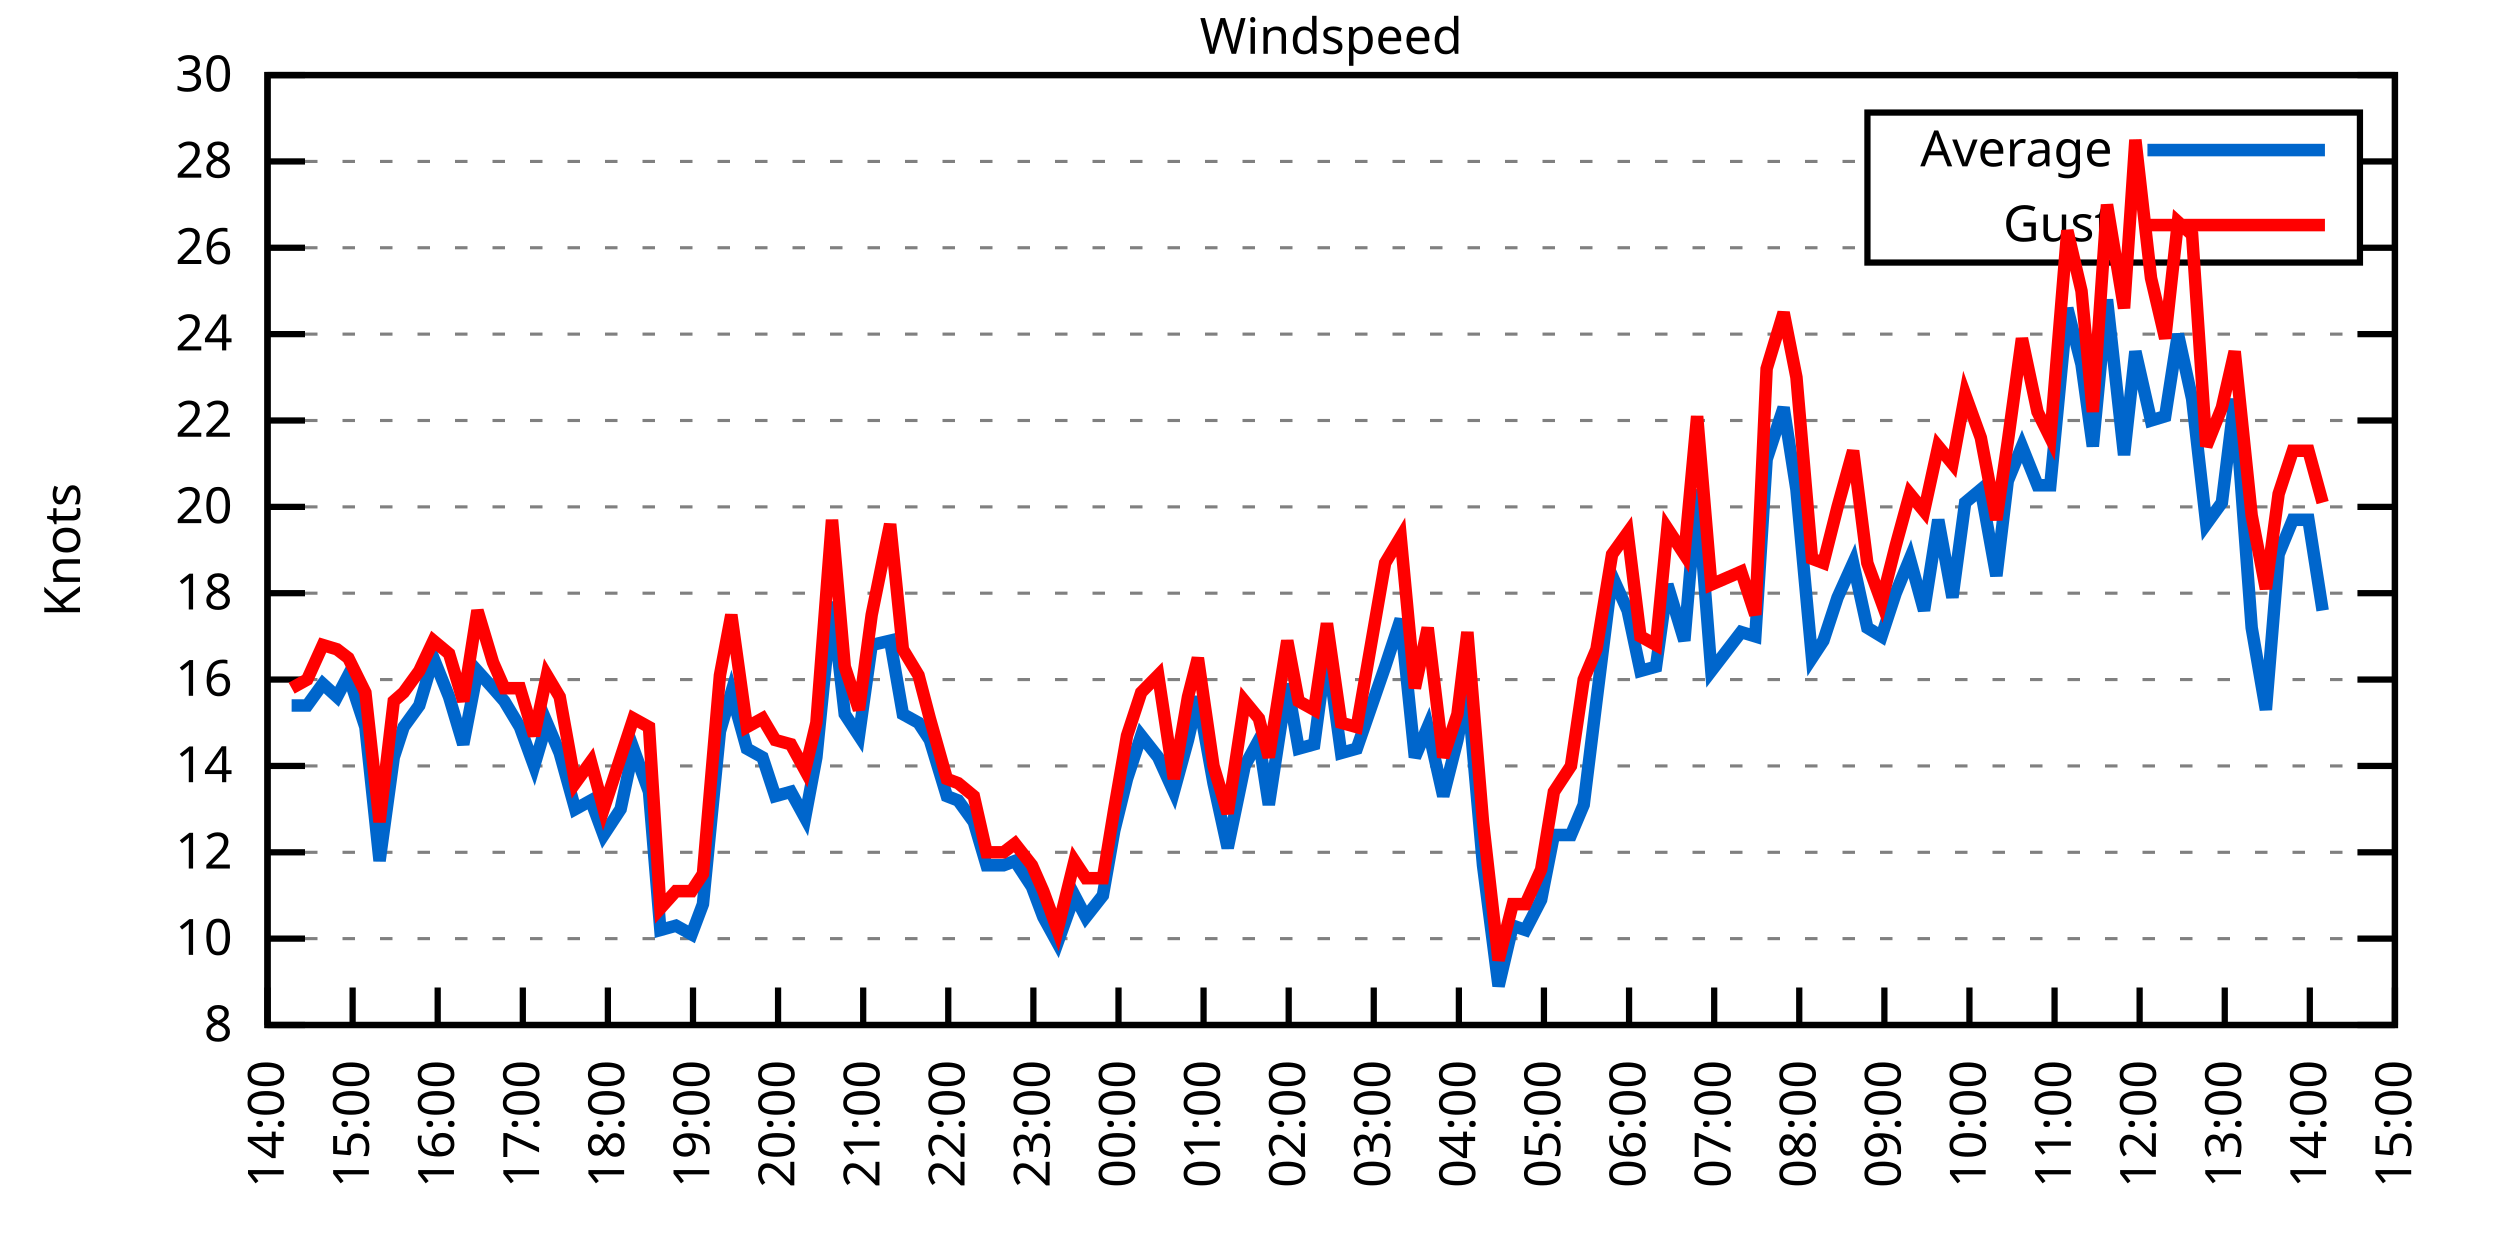
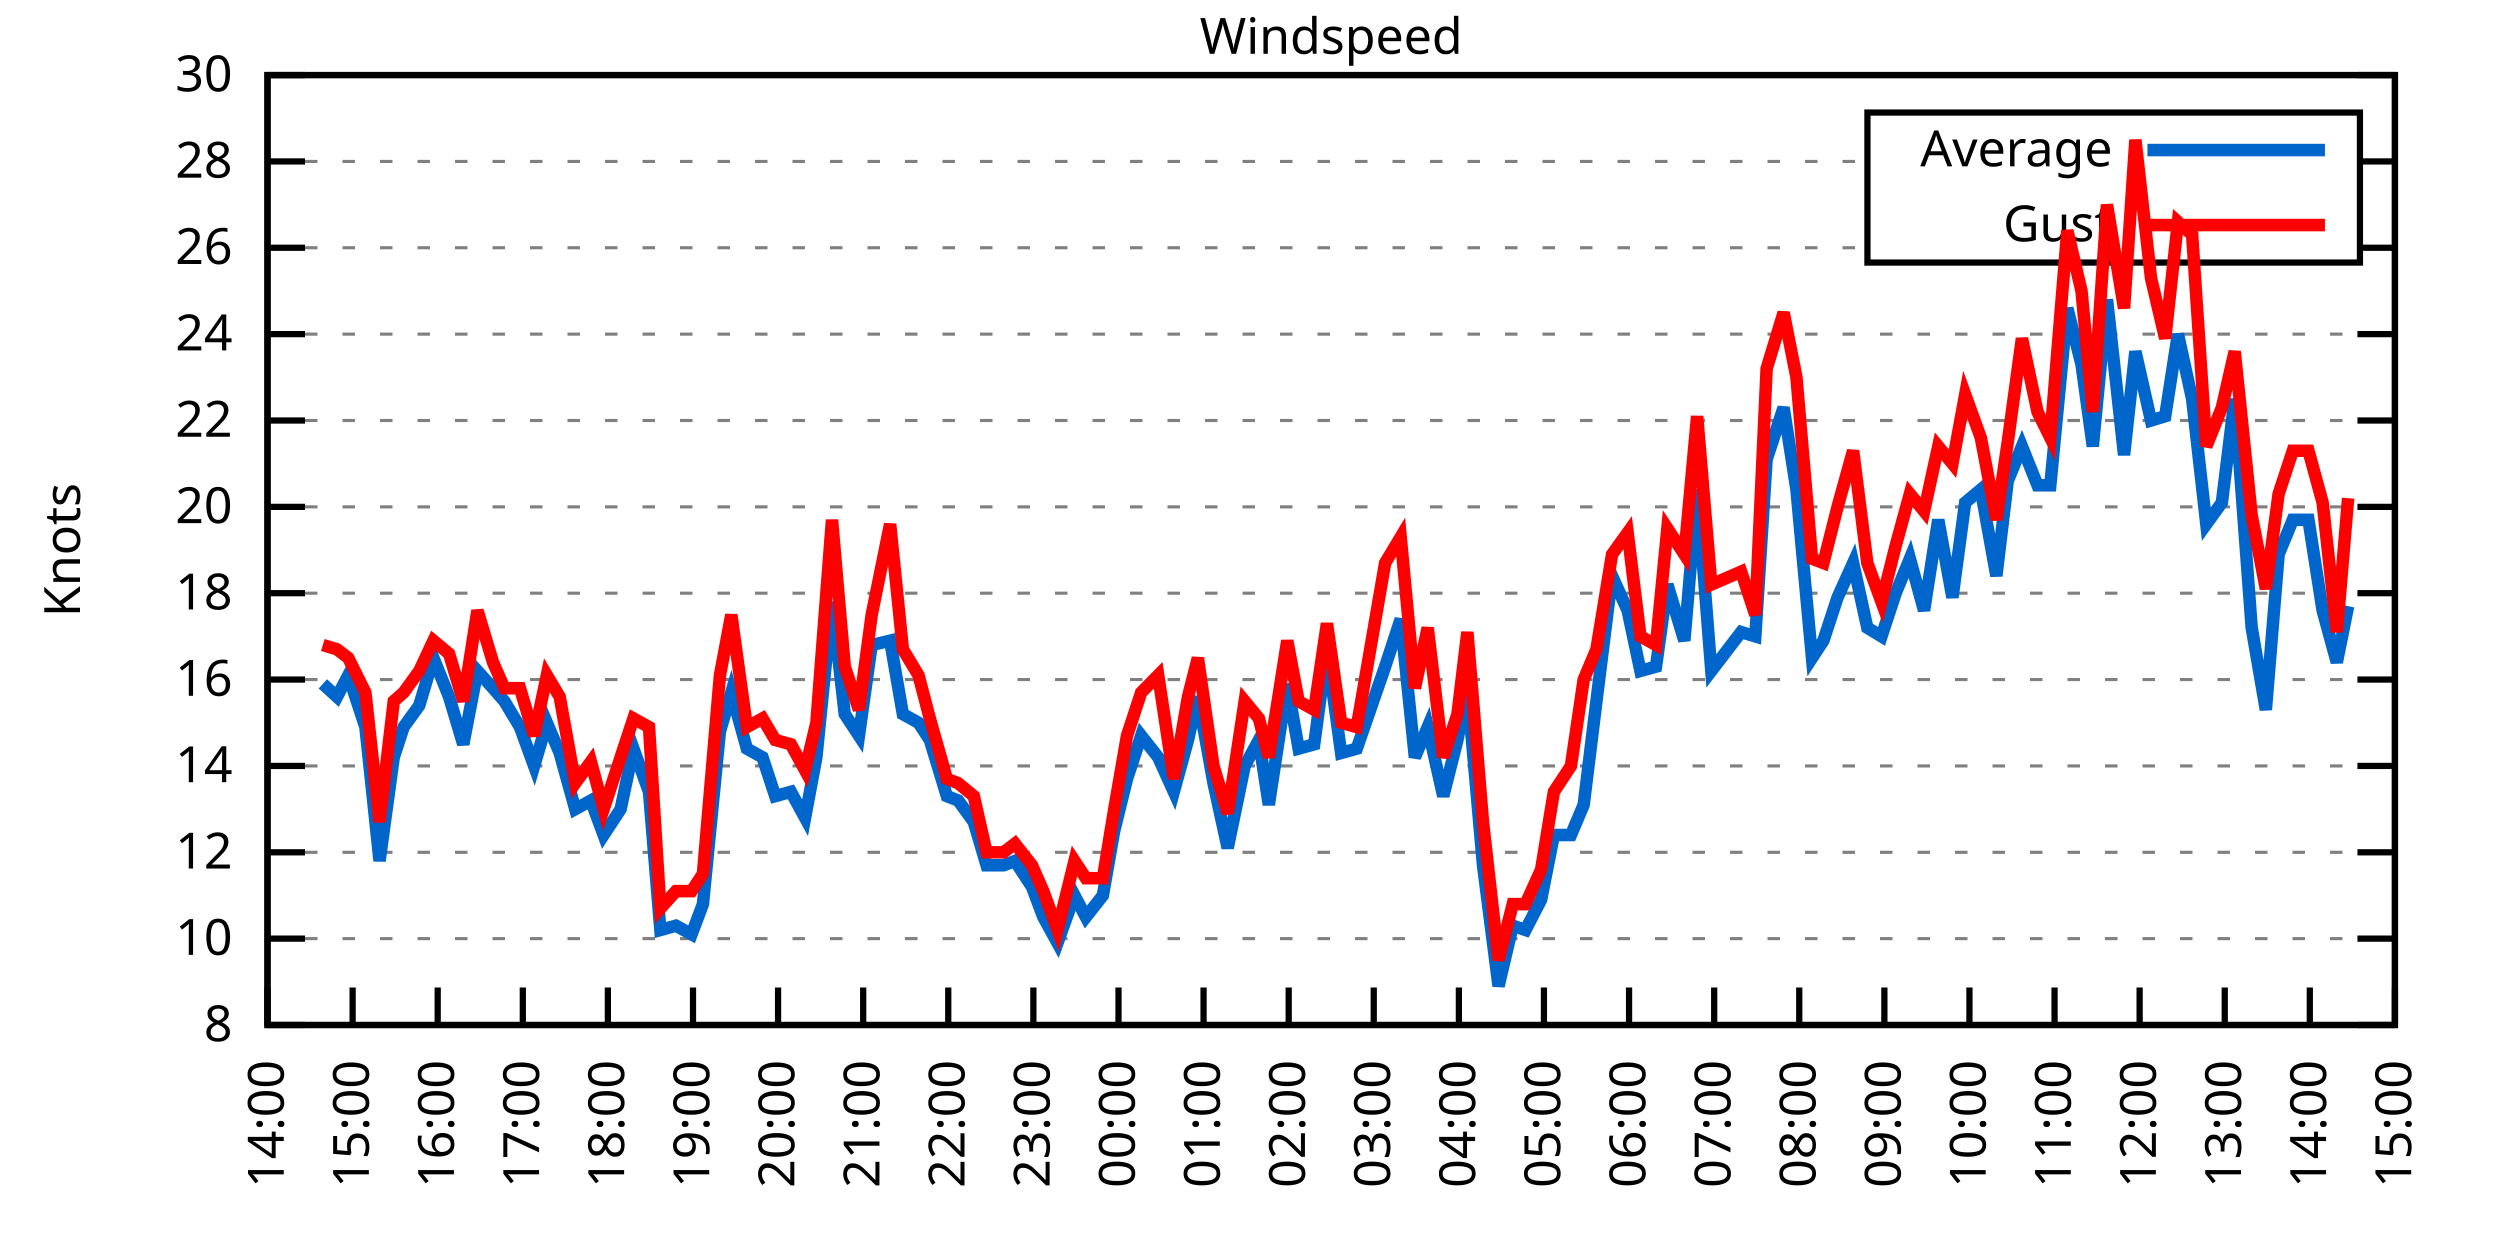
<svg xmlns="http://www.w3.org/2000/svg" xmlns:xlink="http://www.w3.org/1999/xlink" width="400" height="200" viewBox="0 0 400 200">
  <g id="gnuplot_canvas">
    <rect x="0" y="0" width="400" height="200" fill="none" />
    <defs>
      <circle id="gpDot" r="0.5" stroke-width="0.5" stroke="currentColor" />
      <path id="gpPt0" stroke-width="0.333" stroke="currentColor" d="M-1,0 h2 M0,-1 v2" />
      <path id="gpPt1" stroke-width="0.333" stroke="currentColor" d="M-1,-1 L1,1 M1,-1 L-1,1" />
      <path id="gpPt2" stroke-width="0.333" stroke="currentColor" d="M-1,0 L1,0 M0,-1 L0,1 M-1,-1 L1,1 M-1,1 L1,-1" />
      <rect id="gpPt3" stroke-width="0.333" stroke="currentColor" x="-1" y="-1" width="2" height="2" />
      <rect id="gpPt4" stroke-width="0.333" stroke="currentColor" fill="currentColor" x="-1" y="-1" width="2" height="2" />
      <circle id="gpPt5" stroke-width="0.333" stroke="currentColor" cx="0" cy="0" r="1" />
      <use xlink:href="#gpPt5" id="gpPt6" fill="currentColor" stroke="none" />
      <path id="gpPt7" stroke-width="0.333" stroke="currentColor" d="M0,-1.33 L-1.33,0.67 L1.33,0.67 z" />
      <use xlink:href="#gpPt7" id="gpPt8" fill="currentColor" stroke="none" />
      <use xlink:href="#gpPt7" id="gpPt9" stroke="currentColor" transform="rotate(180)" />
      <use xlink:href="#gpPt9" id="gpPt10" fill="currentColor" stroke="none" />
      <use xlink:href="#gpPt3" id="gpPt11" stroke="currentColor" transform="rotate(45)" />
      <use xlink:href="#gpPt11" id="gpPt12" fill="currentColor" stroke="none" />
      <path id="gpPt13" stroke-width="0.333" stroke="currentColor" d="M0,1.330 L1.265,0.411 L0.782,-1.067 L-0.782,-1.076 L-1.265,0.411 z" />
      <use xlink:href="#gpPt13" id="gpPt14" fill="currentColor" stroke="none" />
      <filter id="textbox" filterUnits="objectBoundingBox" x="0" y="0" height="1" width="1">
        <feFlood flood-color="white" flood-opacity="1" result="bgnd" />
        <feComposite in="SourceGraphic" in2="bgnd" operator="atop" />
      </filter>
      <filter id="greybox" filterUnits="objectBoundingBox" x="0" y="0" height="1" width="1">
        <feFlood flood-color="lightgrey" flood-opacity="1" result="grey" />
        <feComposite in="SourceGraphic" in2="grey" operator="atop" />
      </filter>
    </defs>
    <g fill="none" color="white" stroke="currentColor" stroke-width="1.00" stroke-linecap="butt" stroke-linejoin="miter">
</g>
    <g fill="none" color="black" stroke="currentColor" stroke-width="1.00" stroke-linecap="butt" stroke-linejoin="miter">
      <g stroke="none" shape-rendering="crispEdges">
        <polygon fill="rgb(255, 255, 255)" points="42.80,164.00 383.18,164.00 383.18,12.02 42.80,12.02 " />
      </g>
    </g>
    <g fill="none" color="black" stroke="currentColor" stroke-width="1.00" stroke-linecap="butt" stroke-linejoin="miter">
</g>
    <g fill="none" color="black" stroke="black" stroke-width="0.50" stroke-linecap="butt" stroke-linejoin="miter">
</g>
    <g fill="none" color="gray" stroke="currentColor" stroke-width="0.50" stroke-linecap="butt" stroke-linejoin="miter">
      <path stroke="gray" stroke-dasharray="2,4" class="gridline" d="M42.80,164.00 L383.19,164.00  " />
    </g>
    <g fill="none" color="gray" stroke="gray" stroke-width="1.00" stroke-linecap="butt" stroke-linejoin="miter">
</g>
    <g fill="none" color="black" stroke="currentColor" stroke-width="1.00" stroke-linecap="butt" stroke-linejoin="miter">
      <path stroke="black" d="M42.80,164.00 L48.80,164.00 M383.19,164.00 L377.19,164.00  " />
      <g transform="translate(37.20,166.60)" stroke="none" fill="black" font-family="Sans" font-size="8.00" text-anchor="end">
        <text>
          <tspan font-family="Sans"> 8</tspan>
        </text>
      </g>
    </g>
    <g fill="none" color="black" stroke="currentColor" stroke-width="1.00" stroke-linecap="butt" stroke-linejoin="miter">
</g>
    <g fill="none" color="black" stroke="black" stroke-width="0.50" stroke-linecap="butt" stroke-linejoin="miter">
</g>
    <g fill="none" color="gray" stroke="currentColor" stroke-width="0.50" stroke-linecap="butt" stroke-linejoin="miter">
      <path stroke="gray" stroke-dasharray="2,4" class="gridline" d="M42.80,150.18 L383.19,150.18  " />
    </g>
    <g fill="none" color="gray" stroke="gray" stroke-width="1.00" stroke-linecap="butt" stroke-linejoin="miter">
</g>
    <g fill="none" color="black" stroke="currentColor" stroke-width="1.00" stroke-linecap="butt" stroke-linejoin="miter">
      <path stroke="black" d="M42.80,150.18 L48.80,150.18 M383.19,150.18 L377.19,150.18  " />
      <g transform="translate(37.20,152.78)" stroke="none" fill="black" font-family="Sans" font-size="8.00" text-anchor="end">
        <text>
          <tspan font-family="Sans"> 10</tspan>
        </text>
      </g>
    </g>
    <g fill="none" color="black" stroke="currentColor" stroke-width="1.00" stroke-linecap="butt" stroke-linejoin="miter">
</g>
    <g fill="none" color="black" stroke="black" stroke-width="0.50" stroke-linecap="butt" stroke-linejoin="miter">
</g>
    <g fill="none" color="gray" stroke="currentColor" stroke-width="0.50" stroke-linecap="butt" stroke-linejoin="miter">
      <path stroke="gray" stroke-dasharray="2,4" class="gridline" d="M42.80,136.37 L383.19,136.37  " />
    </g>
    <g fill="none" color="gray" stroke="gray" stroke-width="1.00" stroke-linecap="butt" stroke-linejoin="miter">
</g>
    <g fill="none" color="black" stroke="currentColor" stroke-width="1.00" stroke-linecap="butt" stroke-linejoin="miter">
      <path stroke="black" d="M42.80,136.37 L48.80,136.37 M383.19,136.37 L377.19,136.37  " />
      <g transform="translate(37.20,138.97)" stroke="none" fill="black" font-family="Sans" font-size="8.00" text-anchor="end">
        <text>
          <tspan font-family="Sans"> 12</tspan>
        </text>
      </g>
    </g>
    <g fill="none" color="black" stroke="currentColor" stroke-width="1.00" stroke-linecap="butt" stroke-linejoin="miter">
</g>
    <g fill="none" color="black" stroke="black" stroke-width="0.50" stroke-linecap="butt" stroke-linejoin="miter">
</g>
    <g fill="none" color="gray" stroke="currentColor" stroke-width="0.50" stroke-linecap="butt" stroke-linejoin="miter">
      <path stroke="gray" stroke-dasharray="2,4" class="gridline" d="M42.80,122.55 L383.19,122.55  " />
    </g>
    <g fill="none" color="gray" stroke="gray" stroke-width="1.00" stroke-linecap="butt" stroke-linejoin="miter">
</g>
    <g fill="none" color="black" stroke="currentColor" stroke-width="1.00" stroke-linecap="butt" stroke-linejoin="miter">
      <path stroke="black" d="M42.80,122.55 L48.80,122.55 M383.19,122.55 L377.19,122.55  " />
      <g transform="translate(37.20,125.15)" stroke="none" fill="black" font-family="Sans" font-size="8.00" text-anchor="end">
        <text>
          <tspan font-family="Sans"> 14</tspan>
        </text>
      </g>
    </g>
    <g fill="none" color="black" stroke="currentColor" stroke-width="1.00" stroke-linecap="butt" stroke-linejoin="miter">
</g>
    <g fill="none" color="black" stroke="black" stroke-width="0.50" stroke-linecap="butt" stroke-linejoin="miter">
</g>
    <g fill="none" color="gray" stroke="currentColor" stroke-width="0.50" stroke-linecap="butt" stroke-linejoin="miter">
      <path stroke="gray" stroke-dasharray="2,4" class="gridline" d="M42.80,108.73 L383.19,108.73  " />
    </g>
    <g fill="none" color="gray" stroke="gray" stroke-width="1.00" stroke-linecap="butt" stroke-linejoin="miter">
</g>
    <g fill="none" color="black" stroke="currentColor" stroke-width="1.00" stroke-linecap="butt" stroke-linejoin="miter">
      <path stroke="black" d="M42.80,108.73 L48.80,108.73 M383.19,108.73 L377.19,108.73  " />
      <g transform="translate(37.20,111.33)" stroke="none" fill="black" font-family="Sans" font-size="8.00" text-anchor="end">
        <text>
          <tspan font-family="Sans"> 16</tspan>
        </text>
      </g>
    </g>
    <g fill="none" color="black" stroke="currentColor" stroke-width="1.00" stroke-linecap="butt" stroke-linejoin="miter">
</g>
    <g fill="none" color="black" stroke="black" stroke-width="0.50" stroke-linecap="butt" stroke-linejoin="miter">
</g>
    <g fill="none" color="gray" stroke="currentColor" stroke-width="0.50" stroke-linecap="butt" stroke-linejoin="miter">
      <path stroke="gray" stroke-dasharray="2,4" class="gridline" d="M42.80,94.91 L383.19,94.91  " />
    </g>
    <g fill="none" color="gray" stroke="gray" stroke-width="1.00" stroke-linecap="butt" stroke-linejoin="miter">
</g>
    <g fill="none" color="black" stroke="currentColor" stroke-width="1.00" stroke-linecap="butt" stroke-linejoin="miter">
      <path stroke="black" d="M42.80,94.91 L48.80,94.91 M383.19,94.91 L377.19,94.91  " />
      <g transform="translate(37.20,97.51)" stroke="none" fill="black" font-family="Sans" font-size="8.00" text-anchor="end">
        <text>
          <tspan font-family="Sans"> 18</tspan>
        </text>
      </g>
    </g>
    <g fill="none" color="black" stroke="currentColor" stroke-width="1.00" stroke-linecap="butt" stroke-linejoin="miter">
</g>
    <g fill="none" color="black" stroke="black" stroke-width="0.50" stroke-linecap="butt" stroke-linejoin="miter">
</g>
    <g fill="none" color="gray" stroke="currentColor" stroke-width="0.50" stroke-linecap="butt" stroke-linejoin="miter">
      <path stroke="gray" stroke-dasharray="2,4" class="gridline" d="M42.80,81.10 L383.19,81.10  " />
    </g>
    <g fill="none" color="gray" stroke="gray" stroke-width="1.00" stroke-linecap="butt" stroke-linejoin="miter">
</g>
    <g fill="none" color="black" stroke="currentColor" stroke-width="1.00" stroke-linecap="butt" stroke-linejoin="miter">
      <path stroke="black" d="M42.80,81.10 L48.80,81.10 M383.19,81.10 L377.19,81.10  " />
      <g transform="translate(37.20,83.70)" stroke="none" fill="black" font-family="Sans" font-size="8.00" text-anchor="end">
        <text>
          <tspan font-family="Sans"> 20</tspan>
        </text>
      </g>
    </g>
    <g fill="none" color="black" stroke="currentColor" stroke-width="1.00" stroke-linecap="butt" stroke-linejoin="miter">
</g>
    <g fill="none" color="black" stroke="black" stroke-width="0.50" stroke-linecap="butt" stroke-linejoin="miter">
</g>
    <g fill="none" color="gray" stroke="currentColor" stroke-width="0.50" stroke-linecap="butt" stroke-linejoin="miter">
      <path stroke="gray" stroke-dasharray="2,4" class="gridline" d="M42.80,67.28 L383.19,67.28  " />
    </g>
    <g fill="none" color="gray" stroke="gray" stroke-width="1.00" stroke-linecap="butt" stroke-linejoin="miter">
</g>
    <g fill="none" color="black" stroke="currentColor" stroke-width="1.00" stroke-linecap="butt" stroke-linejoin="miter">
      <path stroke="black" d="M42.80,67.28 L48.80,67.28 M383.19,67.28 L377.19,67.28  " />
      <g transform="translate(37.20,69.88)" stroke="none" fill="black" font-family="Sans" font-size="8.00" text-anchor="end">
        <text>
          <tspan font-family="Sans"> 22</tspan>
        </text>
      </g>
    </g>
    <g fill="none" color="black" stroke="currentColor" stroke-width="1.00" stroke-linecap="butt" stroke-linejoin="miter">
</g>
    <g fill="none" color="black" stroke="black" stroke-width="0.50" stroke-linecap="butt" stroke-linejoin="miter">
</g>
    <g fill="none" color="gray" stroke="currentColor" stroke-width="0.50" stroke-linecap="butt" stroke-linejoin="miter">
      <path stroke="gray" stroke-dasharray="2,4" class="gridline" d="M42.80,53.46 L383.19,53.46  " />
    </g>
    <g fill="none" color="gray" stroke="gray" stroke-width="1.00" stroke-linecap="butt" stroke-linejoin="miter">
</g>
    <g fill="none" color="black" stroke="currentColor" stroke-width="1.00" stroke-linecap="butt" stroke-linejoin="miter">
      <path stroke="black" d="M42.80,53.46 L48.80,53.46 M383.19,53.46 L377.19,53.46  " />
      <g transform="translate(37.20,56.06)" stroke="none" fill="black" font-family="Sans" font-size="8.00" text-anchor="end">
        <text>
          <tspan font-family="Sans"> 24</tspan>
        </text>
      </g>
    </g>
    <g fill="none" color="black" stroke="currentColor" stroke-width="1.00" stroke-linecap="butt" stroke-linejoin="miter">
</g>
    <g fill="none" color="black" stroke="black" stroke-width="0.50" stroke-linecap="butt" stroke-linejoin="miter">
</g>
    <g fill="none" color="gray" stroke="currentColor" stroke-width="0.50" stroke-linecap="butt" stroke-linejoin="miter">
      <path stroke="gray" stroke-dasharray="2,4" class="gridline" d="M42.80,39.64 L298.79,39.64 M377.59,39.64 L383.19,39.64  " />
    </g>
    <g fill="none" color="gray" stroke="gray" stroke-width="1.00" stroke-linecap="butt" stroke-linejoin="miter">
</g>
    <g fill="none" color="black" stroke="currentColor" stroke-width="1.00" stroke-linecap="butt" stroke-linejoin="miter">
      <path stroke="black" d="M42.80,39.64 L48.80,39.64 M383.19,39.64 L377.19,39.64  " />
      <g transform="translate(37.20,42.24)" stroke="none" fill="black" font-family="Sans" font-size="8.00" text-anchor="end">
        <text>
          <tspan font-family="Sans"> 26</tspan>
        </text>
      </g>
    </g>
    <g fill="none" color="black" stroke="currentColor" stroke-width="1.00" stroke-linecap="butt" stroke-linejoin="miter">
</g>
    <g fill="none" color="black" stroke="black" stroke-width="0.50" stroke-linecap="butt" stroke-linejoin="miter">
</g>
    <g fill="none" color="gray" stroke="currentColor" stroke-width="0.50" stroke-linecap="butt" stroke-linejoin="miter">
      <path stroke="gray" stroke-dasharray="2,4" class="gridline" d="M42.80,25.83 L298.79,25.83 M377.59,25.83 L383.19,25.83  " />
    </g>
    <g fill="none" color="gray" stroke="gray" stroke-width="1.00" stroke-linecap="butt" stroke-linejoin="miter">
</g>
    <g fill="none" color="black" stroke="currentColor" stroke-width="1.00" stroke-linecap="butt" stroke-linejoin="miter">
      <path stroke="black" d="M42.80,25.83 L48.80,25.83 M383.19,25.83 L377.19,25.83  " />
      <g transform="translate(37.20,28.43)" stroke="none" fill="black" font-family="Sans" font-size="8.00" text-anchor="end">
        <text>
          <tspan font-family="Sans"> 28</tspan>
        </text>
      </g>
    </g>
    <g fill="none" color="black" stroke="currentColor" stroke-width="1.00" stroke-linecap="butt" stroke-linejoin="miter">
</g>
    <g fill="none" color="black" stroke="black" stroke-width="0.50" stroke-linecap="butt" stroke-linejoin="miter">
</g>
    <g fill="none" color="gray" stroke="currentColor" stroke-width="0.50" stroke-linecap="butt" stroke-linejoin="miter">
      <path stroke="gray" stroke-dasharray="2,4" class="gridline" d="M42.80,12.01 L383.19,12.01  " />
    </g>
    <g fill="none" color="gray" stroke="gray" stroke-width="1.00" stroke-linecap="butt" stroke-linejoin="miter">
</g>
    <g fill="none" color="black" stroke="currentColor" stroke-width="1.00" stroke-linecap="butt" stroke-linejoin="miter">
      <path stroke="black" d="M42.80,12.01 L48.80,12.01 M383.19,12.01 L377.19,12.01  " />
      <g transform="translate(37.20,14.61)" stroke="none" fill="black" font-family="Sans" font-size="8.00" text-anchor="end">
        <text>
          <tspan font-family="Sans"> 30</tspan>
        </text>
      </g>
    </g>
    <g fill="none" color="black" stroke="currentColor" stroke-width="1.00" stroke-linecap="butt" stroke-linejoin="miter">
      <path stroke="black" d="M42.80,164.00 L42.80,158.00  " />
      <g transform="translate(45.40,169.60) rotate(270.00)" stroke="none" fill="black" font-family="Sans" font-size="8.00" text-anchor="end">
        <text>
          <tspan font-family="Sans">14:00</tspan>
        </text>
      </g>
    </g>
    <g fill="none" color="black" stroke="currentColor" stroke-width="1.00" stroke-linecap="butt" stroke-linejoin="miter">
      <path stroke="black" d="M56.42,164.00 L56.42,158.00  " />
      <g transform="translate(59.02,169.60) rotate(270.00)" stroke="none" fill="black" font-family="Sans" font-size="8.00" text-anchor="end">
        <text>
          <tspan font-family="Sans">15:00</tspan>
        </text>
      </g>
    </g>
    <g fill="none" color="black" stroke="currentColor" stroke-width="1.00" stroke-linecap="butt" stroke-linejoin="miter">
      <path stroke="black" d="M70.03,164.00 L70.03,158.00  " />
      <g transform="translate(72.63,169.60) rotate(270.00)" stroke="none" fill="black" font-family="Sans" font-size="8.00" text-anchor="end">
        <text>
          <tspan font-family="Sans">16:00</tspan>
        </text>
      </g>
    </g>
    <g fill="none" color="black" stroke="currentColor" stroke-width="1.00" stroke-linecap="butt" stroke-linejoin="miter">
      <path stroke="black" d="M83.65,164.00 L83.65,158.00  " />
      <g transform="translate(86.25,169.60) rotate(270.00)" stroke="none" fill="black" font-family="Sans" font-size="8.00" text-anchor="end">
        <text>
          <tspan font-family="Sans">17:00</tspan>
        </text>
      </g>
    </g>
    <g fill="none" color="black" stroke="currentColor" stroke-width="1.00" stroke-linecap="butt" stroke-linejoin="miter">
      <path stroke="black" d="M97.26,164.00 L97.26,158.00  " />
      <g transform="translate(99.86,169.60) rotate(270.00)" stroke="none" fill="black" font-family="Sans" font-size="8.00" text-anchor="end">
        <text>
          <tspan font-family="Sans">18:00</tspan>
        </text>
      </g>
    </g>
    <g fill="none" color="black" stroke="currentColor" stroke-width="1.00" stroke-linecap="butt" stroke-linejoin="miter">
      <path stroke="black" d="M110.88,164.00 L110.88,158.00  " />
      <g transform="translate(113.48,169.60) rotate(270.00)" stroke="none" fill="black" font-family="Sans" font-size="8.00" text-anchor="end">
        <text>
          <tspan font-family="Sans">19:00</tspan>
        </text>
      </g>
    </g>
    <g fill="none" color="black" stroke="currentColor" stroke-width="1.00" stroke-linecap="butt" stroke-linejoin="miter">
      <path stroke="black" d="M124.49,164.00 L124.49,158.00  " />
      <g transform="translate(127.09,169.60) rotate(270.00)" stroke="none" fill="black" font-family="Sans" font-size="8.00" text-anchor="end">
        <text>
          <tspan font-family="Sans">20:00</tspan>
        </text>
      </g>
    </g>
    <g fill="none" color="black" stroke="currentColor" stroke-width="1.00" stroke-linecap="butt" stroke-linejoin="miter">
      <path stroke="black" d="M138.11,164.00 L138.11,158.00  " />
      <g transform="translate(140.71,169.60) rotate(270.00)" stroke="none" fill="black" font-family="Sans" font-size="8.00" text-anchor="end">
        <text>
          <tspan font-family="Sans">21:00</tspan>
        </text>
      </g>
    </g>
    <g fill="none" color="black" stroke="currentColor" stroke-width="1.00" stroke-linecap="butt" stroke-linejoin="miter">
      <path stroke="black" d="M151.72,164.00 L151.72,158.00  " />
      <g transform="translate(154.32,169.60) rotate(270.00)" stroke="none" fill="black" font-family="Sans" font-size="8.00" text-anchor="end">
        <text>
          <tspan font-family="Sans">22:00</tspan>
        </text>
      </g>
    </g>
    <g fill="none" color="black" stroke="currentColor" stroke-width="1.00" stroke-linecap="butt" stroke-linejoin="miter">
      <path stroke="black" d="M165.34,164.00 L165.34,158.00  " />
      <g transform="translate(167.94,169.60) rotate(270.00)" stroke="none" fill="black" font-family="Sans" font-size="8.00" text-anchor="end">
        <text>
          <tspan font-family="Sans">23:00</tspan>
        </text>
      </g>
    </g>
    <g fill="none" color="black" stroke="currentColor" stroke-width="1.00" stroke-linecap="butt" stroke-linejoin="miter">
      <path stroke="black" d="M178.96,164.00 L178.96,158.00  " />
      <g transform="translate(181.56,169.60) rotate(270.00)" stroke="none" fill="black" font-family="Sans" font-size="8.00" text-anchor="end">
        <text>
          <tspan font-family="Sans">00:00</tspan>
        </text>
      </g>
    </g>
    <g fill="none" color="black" stroke="currentColor" stroke-width="1.00" stroke-linecap="butt" stroke-linejoin="miter">
      <path stroke="black" d="M192.57,164.00 L192.57,158.00  " />
      <g transform="translate(195.17,169.60) rotate(270.00)" stroke="none" fill="black" font-family="Sans" font-size="8.00" text-anchor="end">
        <text>
          <tspan font-family="Sans">01:00</tspan>
        </text>
      </g>
    </g>
    <g fill="none" color="black" stroke="currentColor" stroke-width="1.00" stroke-linecap="butt" stroke-linejoin="miter">
      <path stroke="black" d="M206.19,164.00 L206.19,158.00  " />
      <g transform="translate(208.79,169.60) rotate(270.00)" stroke="none" fill="black" font-family="Sans" font-size="8.00" text-anchor="end">
        <text>
          <tspan font-family="Sans">02:00</tspan>
        </text>
      </g>
    </g>
    <g fill="none" color="black" stroke="currentColor" stroke-width="1.00" stroke-linecap="butt" stroke-linejoin="miter">
      <path stroke="black" d="M219.80,164.00 L219.80,158.00  " />
      <g transform="translate(222.40,169.60) rotate(270.00)" stroke="none" fill="black" font-family="Sans" font-size="8.00" text-anchor="end">
        <text>
          <tspan font-family="Sans">03:00</tspan>
        </text>
      </g>
    </g>
    <g fill="none" color="black" stroke="currentColor" stroke-width="1.00" stroke-linecap="butt" stroke-linejoin="miter">
      <path stroke="black" d="M233.42,164.00 L233.42,158.00  " />
      <g transform="translate(236.02,169.60) rotate(270.00)" stroke="none" fill="black" font-family="Sans" font-size="8.00" text-anchor="end">
        <text>
          <tspan font-family="Sans">04:00</tspan>
        </text>
      </g>
    </g>
    <g fill="none" color="black" stroke="currentColor" stroke-width="1.00" stroke-linecap="butt" stroke-linejoin="miter">
      <path stroke="black" d="M247.03,164.00 L247.03,158.00  " />
      <g transform="translate(249.63,169.60) rotate(270.00)" stroke="none" fill="black" font-family="Sans" font-size="8.00" text-anchor="end">
        <text>
          <tspan font-family="Sans">05:00</tspan>
        </text>
      </g>
    </g>
    <g fill="none" color="black" stroke="currentColor" stroke-width="1.00" stroke-linecap="butt" stroke-linejoin="miter">
      <path stroke="black" d="M260.65,164.00 L260.65,158.00  " />
      <g transform="translate(263.25,169.60) rotate(270.00)" stroke="none" fill="black" font-family="Sans" font-size="8.00" text-anchor="end">
        <text>
          <tspan font-family="Sans">06:00</tspan>
        </text>
      </g>
    </g>
    <g fill="none" color="black" stroke="currentColor" stroke-width="1.00" stroke-linecap="butt" stroke-linejoin="miter">
      <path stroke="black" d="M274.27,164.00 L274.27,158.00  " />
      <g transform="translate(276.87,169.60) rotate(270.00)" stroke="none" fill="black" font-family="Sans" font-size="8.00" text-anchor="end">
        <text>
          <tspan font-family="Sans">07:00</tspan>
        </text>
      </g>
    </g>
    <g fill="none" color="black" stroke="currentColor" stroke-width="1.00" stroke-linecap="butt" stroke-linejoin="miter">
      <path stroke="black" d="M287.88,164.00 L287.88,158.00  " />
      <g transform="translate(290.48,169.60) rotate(270.00)" stroke="none" fill="black" font-family="Sans" font-size="8.00" text-anchor="end">
        <text>
          <tspan font-family="Sans">08:00</tspan>
        </text>
      </g>
    </g>
    <g fill="none" color="black" stroke="currentColor" stroke-width="1.00" stroke-linecap="butt" stroke-linejoin="miter">
      <path stroke="black" d="M301.50,164.00 L301.50,158.00  " />
      <g transform="translate(304.10,169.60) rotate(270.00)" stroke="none" fill="black" font-family="Sans" font-size="8.00" text-anchor="end">
        <text>
          <tspan font-family="Sans">09:00</tspan>
        </text>
      </g>
    </g>
    <g fill="none" color="black" stroke="currentColor" stroke-width="1.00" stroke-linecap="butt" stroke-linejoin="miter">
      <path stroke="black" d="M315.11,164.00 L315.11,158.00  " />
      <g transform="translate(317.71,169.60) rotate(270.00)" stroke="none" fill="black" font-family="Sans" font-size="8.00" text-anchor="end">
        <text>
          <tspan font-family="Sans">10:00</tspan>
        </text>
      </g>
    </g>
    <g fill="none" color="black" stroke="currentColor" stroke-width="1.00" stroke-linecap="butt" stroke-linejoin="miter">
      <path stroke="black" d="M328.73,164.00 L328.73,158.00  " />
      <g transform="translate(331.33,169.60) rotate(270.00)" stroke="none" fill="black" font-family="Sans" font-size="8.00" text-anchor="end">
        <text>
          <tspan font-family="Sans">11:00</tspan>
        </text>
      </g>
    </g>
    <g fill="none" color="black" stroke="currentColor" stroke-width="1.00" stroke-linecap="butt" stroke-linejoin="miter">
      <path stroke="black" d="M342.34,164.00 L342.34,158.00  " />
      <g transform="translate(344.94,169.60) rotate(270.00)" stroke="none" fill="black" font-family="Sans" font-size="8.00" text-anchor="end">
        <text>
          <tspan font-family="Sans">12:00</tspan>
        </text>
      </g>
    </g>
    <g fill="none" color="black" stroke="currentColor" stroke-width="1.00" stroke-linecap="butt" stroke-linejoin="miter">
      <path stroke="black" d="M355.96,164.00 L355.96,158.00  " />
      <g transform="translate(358.56,169.60) rotate(270.00)" stroke="none" fill="black" font-family="Sans" font-size="8.00" text-anchor="end">
        <text>
          <tspan font-family="Sans">13:00</tspan>
        </text>
      </g>
    </g>
    <g fill="none" color="black" stroke="currentColor" stroke-width="1.00" stroke-linecap="butt" stroke-linejoin="miter">
      <path stroke="black" d="M369.57,164.00 L369.57,158.00  " />
      <g transform="translate(372.17,169.60) rotate(270.00)" stroke="none" fill="black" font-family="Sans" font-size="8.00" text-anchor="end">
        <text>
          <tspan font-family="Sans">14:00</tspan>
        </text>
      </g>
    </g>
    <g fill="none" color="black" stroke="currentColor" stroke-width="1.00" stroke-linecap="butt" stroke-linejoin="miter">
      <path stroke="black" d="M383.19,164.00 L383.19,158.00  " />
      <g transform="translate(385.79,169.60) rotate(270.00)" stroke="none" fill="black" font-family="Sans" font-size="8.00" text-anchor="end">
        <text>
          <tspan font-family="Sans">15:00</tspan>
        </text>
      </g>
    </g>
    <g fill="none" color="black" stroke="currentColor" stroke-width="1.00" stroke-linecap="butt" stroke-linejoin="miter">
</g>
    <g fill="none" color="black" stroke="currentColor" stroke-width="1.00" stroke-linecap="butt" stroke-linejoin="miter">
      <path stroke="black" d="M42.80,12.01 L42.80,164.00 L383.19,164.00 L383.19,12.01 L42.80,12.01 Z  " />
    </g>
    <g fill="none" color="black" stroke="currentColor" stroke-width="1.00" stroke-linecap="butt" stroke-linejoin="miter">
</g>
    <g fill="none" color="black" stroke="currentColor" stroke-width="1.00" stroke-linecap="butt" stroke-linejoin="miter">
      <path stroke="black" d="M298.79,42.01 L298.79,18.01 L377.59,18.01 L377.59,42.01 L298.79,42.01 Z  " />
    </g>
    <g id="Windspeed_plot_1">
      <g fill="none" color="white" stroke="black" stroke-width="2.00" stroke-linecap="butt" stroke-linejoin="miter">
</g>
      <g fill="none" color="black" stroke="currentColor" stroke-width="2.00" stroke-linecap="butt" stroke-linejoin="miter">
        <g transform="translate(337.99,26.61)" stroke="none" fill="black" font-family="Sans" font-size="8.00" text-anchor="end">
          <text>
            <tspan font-family="Sans">Average</tspan>
          </text>
        </g>
      </g>
      <g fill="none" color="black" stroke="currentColor" stroke-width="2.00" stroke-linecap="butt" stroke-linejoin="miter">
-         <path stroke="rgb(  0, 102, 204)" d="M343.59,24.01 L371.99,24.01 M46.66,112.88 L49.15,112.88 L51.65,109.42 L53.92,111.49 L55.73,108.04 L58.46,116.33   L60.73,137.75 L63.00,121.17 L64.58,116.33 L67.08,112.88 L69.35,105.28 L71.85,111.49 L74.12,119.09 L76.39,107.35   L78.88,110.11 L80.70,112.19 L83.19,116.33 L85.46,122.55 L87.50,115.64 L89.55,120.48 L92.04,129.46 L94.54,128.08   L96.58,133.60 L99.30,129.46 L101.35,119.78 L103.84,126.69 L105.66,148.80 L108.15,148.11 L110.65,149.49 L112.47,144.66   L115.19,117.02 L117.01,110.80 L119.50,119.78 L122.00,121.17 L124.04,127.38 L126.54,126.69 L128.81,130.84 L130.62,121.17   L133.12,96.30 L135.16,114.26 L137.43,117.71 L139.47,103.20 L142.42,102.51 L144.46,114.26 L146.96,115.64 L148.77,118.40   L151.50,127.38 L153.31,128.08 L155.81,131.53 L157.85,138.44 L160.57,138.44 L162.39,137.75 L165.11,141.89 L166.93,146.73   L169.20,150.87 L171.92,143.27 L173.74,146.73 L176.46,143.27 L178.28,132.91 L180.32,124.62 L182.59,117.71 L185.31,121.17   L187.81,126.69 L190.08,118.40 L191.66,111.49 L194.16,125.31 L196.43,135.67 L199.15,122.55 L201.42,118.40 L203.01,128.77   L205.96,109.42 L207.78,119.78 L210.27,119.09 L212.31,103.89 L214.58,120.48 L217.08,119.78 L221.62,106.66 L224.11,99.06   L226.38,121.17 L228.43,116.33 L230.92,127.38 L233.19,118.40 L234.78,110.11 L237.28,138.44 L239.77,157.78 L242.04,148.11   L244.08,148.80 L246.58,143.96 L248.62,133.60 L251.35,133.60 L253.39,128.77 L255.43,112.19 L257.93,92.15 L260.42,97.68   L262.47,107.35 L264.96,106.66 L266.78,93.53 L269.50,102.51 L271.54,78.33 L273.81,107.35 L278.58,101.13 L280.85,101.82   L282.66,73.50 L285.38,65.21 L287.43,78.33 L289.92,105.28 L291.74,102.51 L294.01,95.60 L296.50,90.08 L298.77,100.44   L301.04,101.82 L303.31,94.91 L305.58,89.39 L307.85,97.68 L310.12,83.17 L312.39,95.60 L314.43,80.41 L316.93,78.33   L319.42,92.15 L321.24,76.95 L323.51,71.42 L326.00,77.64 L328.05,77.64 L330.77,49.32 L333.04,58.30 L334.85,71.42   L337.12,47.93 L339.85,72.81 L341.66,56.23 L344.16,67.28 L346.43,66.59 L348.47,53.46 L350.74,63.82 L353.01,83.86   L355.50,80.41 L357.55,63.82 L360.27,100.44 L362.54,113.57 L364.58,88.70 L366.85,83.17 L369.35,83.17 L371.62,97.68    " />
+         <path stroke="rgb(  0, 102, 204)" d="M343.59,24.01 L371.99,24.01 M51.65,109.42 L53.92,111.49 L55.73,108.04 L58.46,116.33 L60.73,137.75 L63.00,121.17   L64.58,116.33 L67.08,112.88 L69.35,105.28 L71.85,111.49 L74.12,119.09 L76.39,107.35 L78.88,110.11 L80.70,112.19   L83.19,116.33 L85.46,122.55 L87.50,115.64 L89.55,120.48 L92.04,129.46 L94.54,128.08 L96.58,133.60 L99.30,129.46   L101.35,119.78 L103.84,126.69 L105.66,148.80 L108.15,148.11 L110.65,149.49 L112.47,144.66 L115.19,117.02 L117.01,110.80   L119.50,119.78 L122.00,121.17 L124.04,127.38 L126.54,126.69 L128.81,130.84 L130.62,121.17 L133.12,96.30 L135.16,114.26   L137.43,117.71 L139.47,103.20 L142.42,102.51 L144.46,114.26 L146.96,115.64 L148.77,118.40 L151.50,127.38 L153.31,128.08   L155.81,131.53 L157.85,138.44 L160.57,138.44 L162.39,137.75 L165.11,141.89 L166.93,146.73 L169.20,150.87 L171.92,143.27   L173.74,146.73 L176.46,143.27 L178.28,132.91 L180.32,124.62 L182.59,117.71 L185.31,121.17 L187.81,126.69 L190.08,118.40   L191.66,111.49 L194.16,125.31 L196.43,135.67 L199.15,122.55 L201.42,118.40 L203.01,128.77 L205.96,109.42 L207.78,119.78   L210.27,119.09 L212.31,103.89 L214.58,120.48 L217.08,119.78 L221.62,106.66 L224.11,99.06 L226.38,121.17 L228.43,116.33   L230.92,127.38 L233.19,118.40 L234.78,110.11 L237.28,138.44 L239.77,157.78 L242.04,148.11 L244.08,148.80 L246.58,143.96   L248.62,133.60 L251.35,133.60 L253.39,128.77 L255.43,112.19 L257.93,92.15 L260.42,97.68 L262.47,107.35 L264.96,106.66   L266.78,93.53 L269.50,102.51 L271.54,78.33 L273.81,107.35 L278.58,101.13 L280.85,101.82 L282.66,73.50 L285.38,65.21   L287.43,78.33 L289.92,105.28 L291.74,102.51 L294.01,95.60 L296.50,90.08 L298.77,100.44 L301.04,101.82 L303.31,94.91   L305.58,89.39 L307.85,97.68 L310.12,83.17 L312.39,95.60 L314.43,80.41 L316.93,78.33 L319.42,92.15 L321.24,76.95   L323.51,71.42 L326.00,77.64 L328.05,77.64 L330.77,49.32 L333.04,58.30 L334.85,71.42 L337.12,47.93 L339.85,72.81   L341.66,56.23 L344.16,67.28 L346.43,66.59 L348.47,53.46 L350.74,63.82 L353.01,83.86 L355.50,80.41 L357.55,63.82   L360.27,100.44 L362.54,113.57 L364.58,88.70 L366.85,83.17 L369.35,83.17 L371.62,97.68 L373.89,105.97 L375.70,96.99    " />
      </g>
    </g>
    <g id="Windspeed_plot_2">
      <g fill="none" color="black" stroke="currentColor" stroke-width="2.00" stroke-linecap="butt" stroke-linejoin="miter">
        <g transform="translate(337.99,38.61)" stroke="none" fill="black" font-family="Sans" font-size="8.00" text-anchor="end">
          <text>
            <tspan font-family="Sans">Gust</tspan>
          </text>
        </g>
      </g>
      <g fill="none" color="black" stroke="currentColor" stroke-width="2.00" stroke-linecap="butt" stroke-linejoin="miter">
-         <path stroke="rgb(255,   0,   0)" d="M343.59,36.01 L371.99,36.01 M46.66,110.11 L49.15,108.73 L51.65,103.20 L53.92,103.89 L55.73,105.28 L58.46,110.80   L60.73,131.53 L63.00,112.19 L64.58,110.80 L67.08,107.35 L69.35,102.51 L71.85,104.59 L74.12,112.19 L76.39,97.68   L78.88,105.97 L80.70,110.11 L83.19,110.11 L85.46,117.71 L87.50,108.04 L89.55,111.49 L92.04,125.31 L94.54,121.86   L96.58,129.46 L99.30,121.17 L101.35,114.95 L103.84,116.33 L105.66,145.35 L108.15,142.58 L110.65,142.58 L112.47,139.82   L115.19,108.04 L117.01,98.37 L119.50,116.33 L122.00,114.95 L124.04,118.40 L126.54,119.09 L128.81,123.24 L130.62,115.64   L133.12,83.17 L135.16,106.66 L137.43,113.57 L139.47,98.37 L142.42,83.86 L144.46,103.89 L146.96,108.04 L148.77,114.95   L151.50,124.62 L153.31,125.31 L155.81,127.38 L157.85,136.37 L160.57,136.37 L162.39,134.98 L165.11,138.44 L166.93,142.58   L169.20,148.80 L171.92,137.75 L173.74,140.51 L176.46,140.51 L178.28,129.46 L180.32,117.71 L182.59,110.80 L185.31,108.04   L187.81,124.62 L190.08,111.49 L191.66,105.28 L194.16,122.55 L196.43,130.15 L199.15,112.19 L201.42,114.95 L203.01,121.17   L205.96,102.51 L207.78,112.19 L210.27,113.57 L212.31,99.75 L214.58,115.64 L217.08,116.33 L221.62,90.08 L224.11,85.93   L226.38,110.11 L228.43,100.44 L230.92,121.17 L233.19,114.26 L234.78,101.13 L237.28,131.53 L239.77,153.64 L242.04,144.66   L244.08,144.66 L246.58,139.13 L248.62,126.69 L251.35,122.55 L253.39,108.73 L255.43,103.89 L257.93,88.70 L260.42,85.24   L262.47,101.82 L264.96,103.20 L266.78,84.55 L269.50,88.70 L271.54,66.59 L273.81,93.53 L278.58,91.46 L280.85,98.37   L282.66,58.99 L285.38,50.01 L287.43,60.37 L289.92,89.39 L291.74,90.08 L294.01,81.10 L296.50,72.12 L298.77,90.08   L301.04,96.30 L303.31,87.31 L305.58,79.02 L307.85,81.79 L310.12,71.42 L312.39,74.19 L314.43,63.13 L316.93,70.04   L319.42,83.17 L321.24,70.73 L323.51,54.15 L326.00,65.90 L328.05,70.04 L330.77,36.88 L333.04,46.55 L334.85,65.90   L337.12,32.74 L339.85,49.32 L341.66,22.37 L344.16,44.48 L346.43,54.15 L348.47,35.50 L350.74,37.57 L353.01,71.42   L355.50,65.21 L357.55,56.23 L360.27,82.48 L362.54,94.22 L364.58,79.02 L366.85,72.12 L369.35,72.12 L371.62,80.41    " />
+         <path stroke="rgb(255,   0,   0)" d="M343.59,36.01 L371.99,36.01 M51.65,103.20 L53.92,103.89 L55.73,105.28 L58.46,110.80 L60.73,131.53 L63.00,112.19   L64.58,110.80 L67.08,107.35 L69.35,102.51 L71.85,104.59 L74.12,112.19 L76.39,97.68 L78.88,105.97 L80.70,110.11   L83.19,110.11 L85.46,117.71 L87.50,108.04 L89.55,111.49 L92.04,125.31 L94.54,121.86 L96.58,129.46 L99.30,121.17   L101.35,114.95 L103.84,116.33 L105.66,145.35 L108.15,142.58 L110.65,142.58 L112.47,139.82 L115.19,108.04 L117.01,98.37   L119.50,116.33 L122.00,114.95 L124.04,118.40 L126.54,119.09 L128.81,123.24 L130.62,115.64 L133.12,83.17 L135.16,106.66   L137.43,113.57 L139.47,98.37 L142.42,83.86 L144.46,103.89 L146.96,108.04 L148.77,114.95 L151.50,124.62 L153.31,125.31   L155.81,127.38 L157.85,136.37 L160.57,136.37 L162.39,134.98 L165.11,138.44 L166.93,142.58 L169.20,148.80 L171.92,137.75   L173.74,140.51 L176.46,140.51 L178.28,129.46 L180.32,117.71 L182.59,110.80 L185.31,108.04 L187.81,124.62 L190.08,111.49   L191.66,105.28 L194.16,122.55 L196.43,130.15 L199.15,112.19 L201.42,114.95 L203.01,121.17 L205.96,102.51 L207.78,112.19   L210.27,113.57 L212.31,99.75 L214.58,115.64 L217.08,116.33 L221.62,90.08 L224.11,85.93 L226.38,110.11 L228.43,100.44   L230.92,121.17 L233.19,114.26 L234.78,101.13 L237.28,131.53 L239.77,153.64 L242.04,144.66 L244.08,144.66 L246.58,139.13   L248.62,126.69 L251.35,122.55 L253.39,108.73 L255.43,103.89 L257.93,88.70 L260.42,85.24 L262.47,101.82 L264.96,103.20   L266.78,84.55 L269.50,88.70 L271.54,66.59 L273.81,93.53 L278.58,91.46 L280.85,98.37 L282.66,58.99 L285.38,50.01   L287.43,60.37 L289.92,89.39 L291.74,90.08 L294.01,81.10 L296.50,72.12 L298.77,90.08 L301.04,96.30 L303.31,87.31   L305.58,79.02 L307.85,81.79 L310.12,71.42 L312.39,74.19 L314.43,63.13 L316.93,70.04 L319.42,83.17 L321.24,70.73   L323.51,54.15 L326.00,65.90 L328.05,70.04 L330.77,36.88 L333.04,46.55 L334.85,65.90 L337.12,32.74 L339.85,49.32   L341.66,22.37 L344.16,44.48 L346.43,54.15 L348.47,35.50 L350.74,37.57 L353.01,71.42 L355.50,65.21 L357.55,56.23   L360.27,82.48 L362.54,94.22 L364.58,79.02 L366.85,72.12 L369.35,72.12 L371.62,80.41 L373.89,101.13 L375.70,79.71    " />
      </g>
    </g>
    <g fill="none" color="black" stroke="currentColor" stroke-width="2.00" stroke-linecap="butt" stroke-linejoin="miter">
</g>
    <g fill="none" color="black" stroke="black" stroke-width="1.00" stroke-linecap="butt" stroke-linejoin="miter">
</g>
    <g fill="none" color="black" stroke="currentColor" stroke-width="1.00" stroke-linecap="butt" stroke-linejoin="miter">
      <path stroke="black" d="M42.80,12.01 L42.80,164.00 L383.19,164.00 L383.19,12.01 L42.80,12.01 Z  " />
      <g transform="translate(12.80,88.01) rotate(270.00)" stroke="none" fill="black" font-family="Sans" font-size="8.00" text-anchor="middle">
        <text>
          <tspan font-family="Sans">Knots</tspan>
        </text>
      </g>
    </g>
    <g fill="none" color="black" stroke="currentColor" stroke-width="1.00" stroke-linecap="butt" stroke-linejoin="miter">
</g>
    <g fill="none" color="black" stroke="currentColor" stroke-width="1.00" stroke-linecap="butt" stroke-linejoin="miter">
      <g transform="translate(212.99,8.61)" stroke="none" fill="black" font-family="Sans" font-size="8.00" text-anchor="middle">
        <text>
          <tspan font-family="Sans">Windspeed</tspan>
        </text>
      </g>
    </g>
    <g fill="none" color="black" stroke="currentColor" stroke-width="1.00" stroke-linecap="butt" stroke-linejoin="miter">
</g>
  </g>
</svg>
